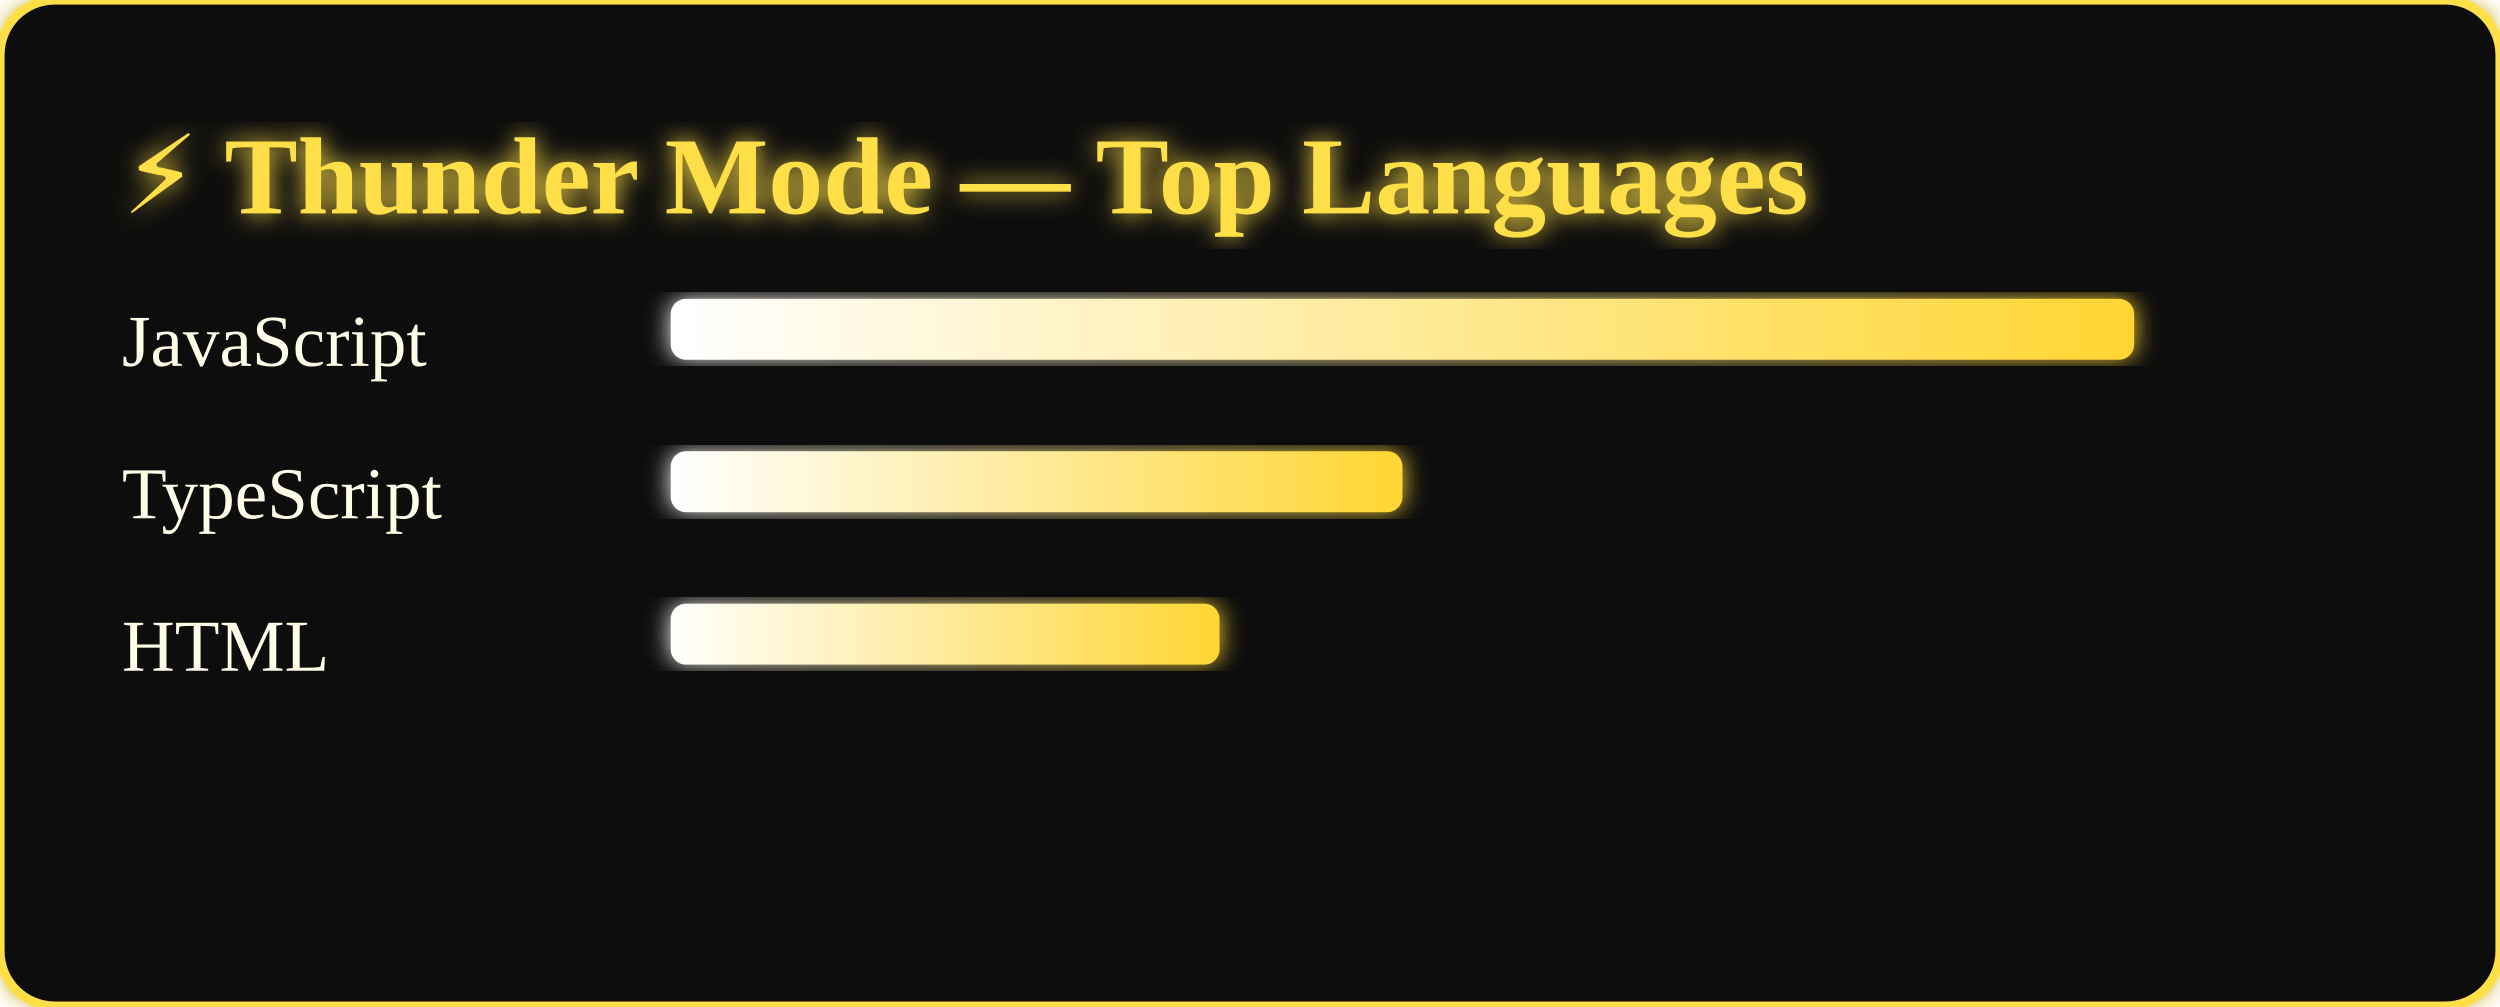
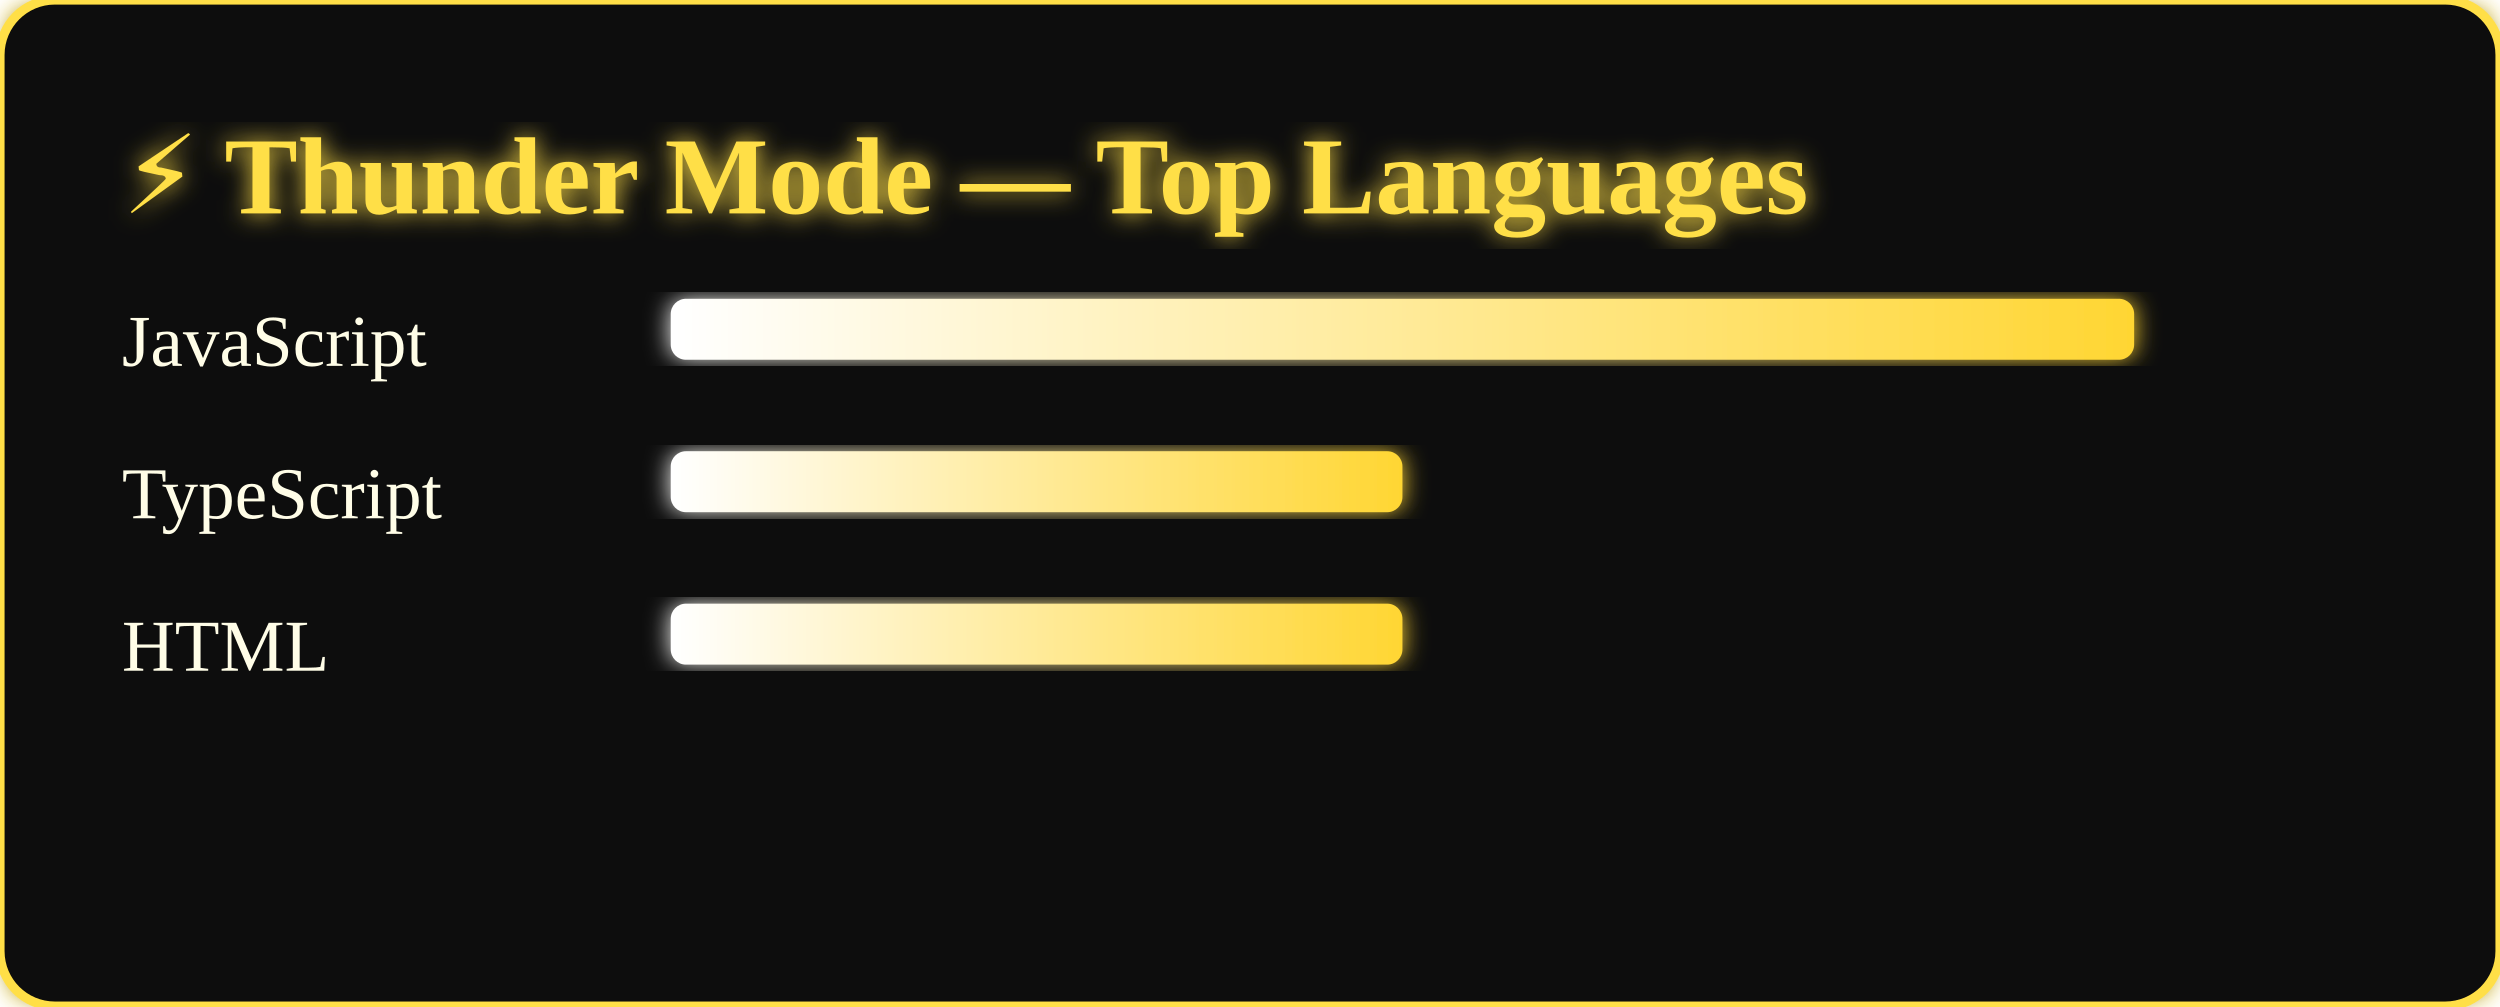
<svg xmlns="http://www.w3.org/2000/svg" width="820" height="330">
  <defs>
    <linearGradient id="zenitsu" x1="0" x2="1">
      <stop offset="0%" stop-color="#fff" />
      <stop offset="100%" stop-color="#ffd633" />
    </linearGradient>
    <filter id="glow">
      <feGaussianBlur stdDeviation="4" result="blur" />
      <feMerge>
        <feMergeNode in="blur" />
        <feMergeNode in="SourceGraphic" />
      </feMerge>
    </filter>
  </defs>
  <rect width="100%" height="100%" rx="18" fill="#0a0a0a" stroke="#ffdf46" stroke-width="3" filter="url(#glow)" />
  <text x="40" y="70" fill="#ffdf46" font-size="36" font-weight="900" filter="url(#glow)">
    ⚡ Thunder Mode — Top Languages
  </text>
  <text x="40" y="120" fill="#fffde7" font-size="24">JavaScript</text>
  <rect x="220" y="98" width="480" height="20" rx="5" fill="url(#zenitsu)" filter="url(#glow)" />
  <text x="40" y="170" fill="#fffde7" font-size="24">TypeScript</text>
  <rect x="220" y="148" width="240" height="20" rx="5" fill="url(#zenitsu)" filter="url(#glow)" />
  <text x="40" y="220" fill="#fffde7" font-size="24">HTML</text>
-   <rect x="220" y="198" width="180" height="20" rx="5" fill="url(#zenitsu)" filter="url(#glow)" />
+   <rect x="220" y="198" width="240" height="20" rx="5" fill="url(#zenitsu)" filter="url(#glow)" />
</svg>
